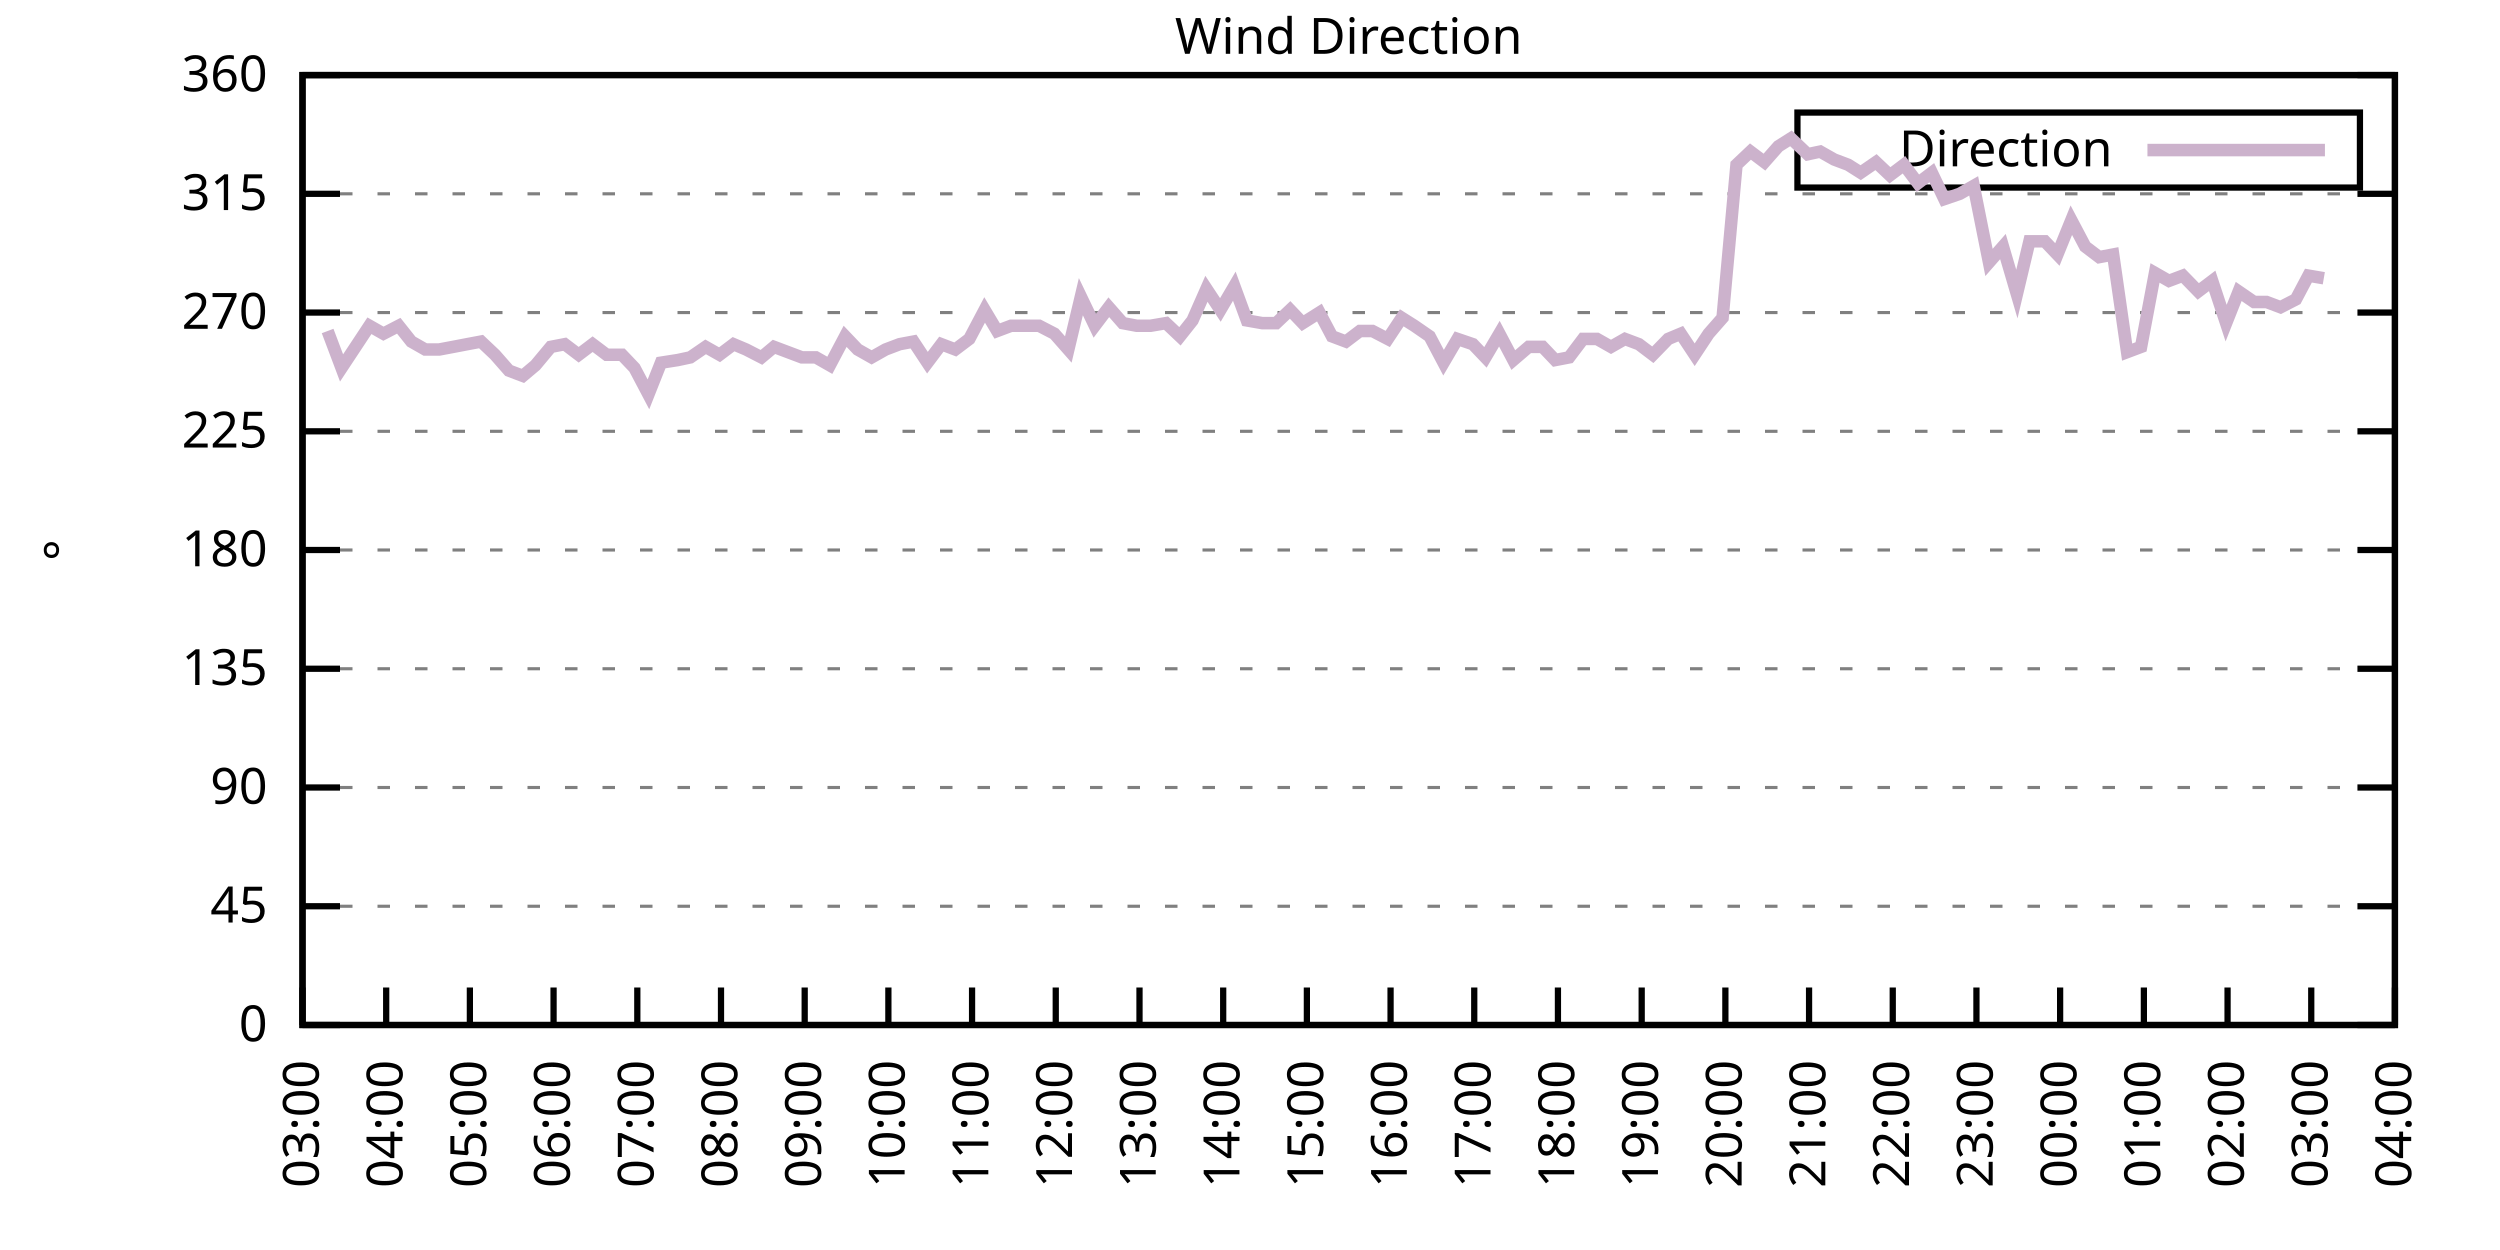
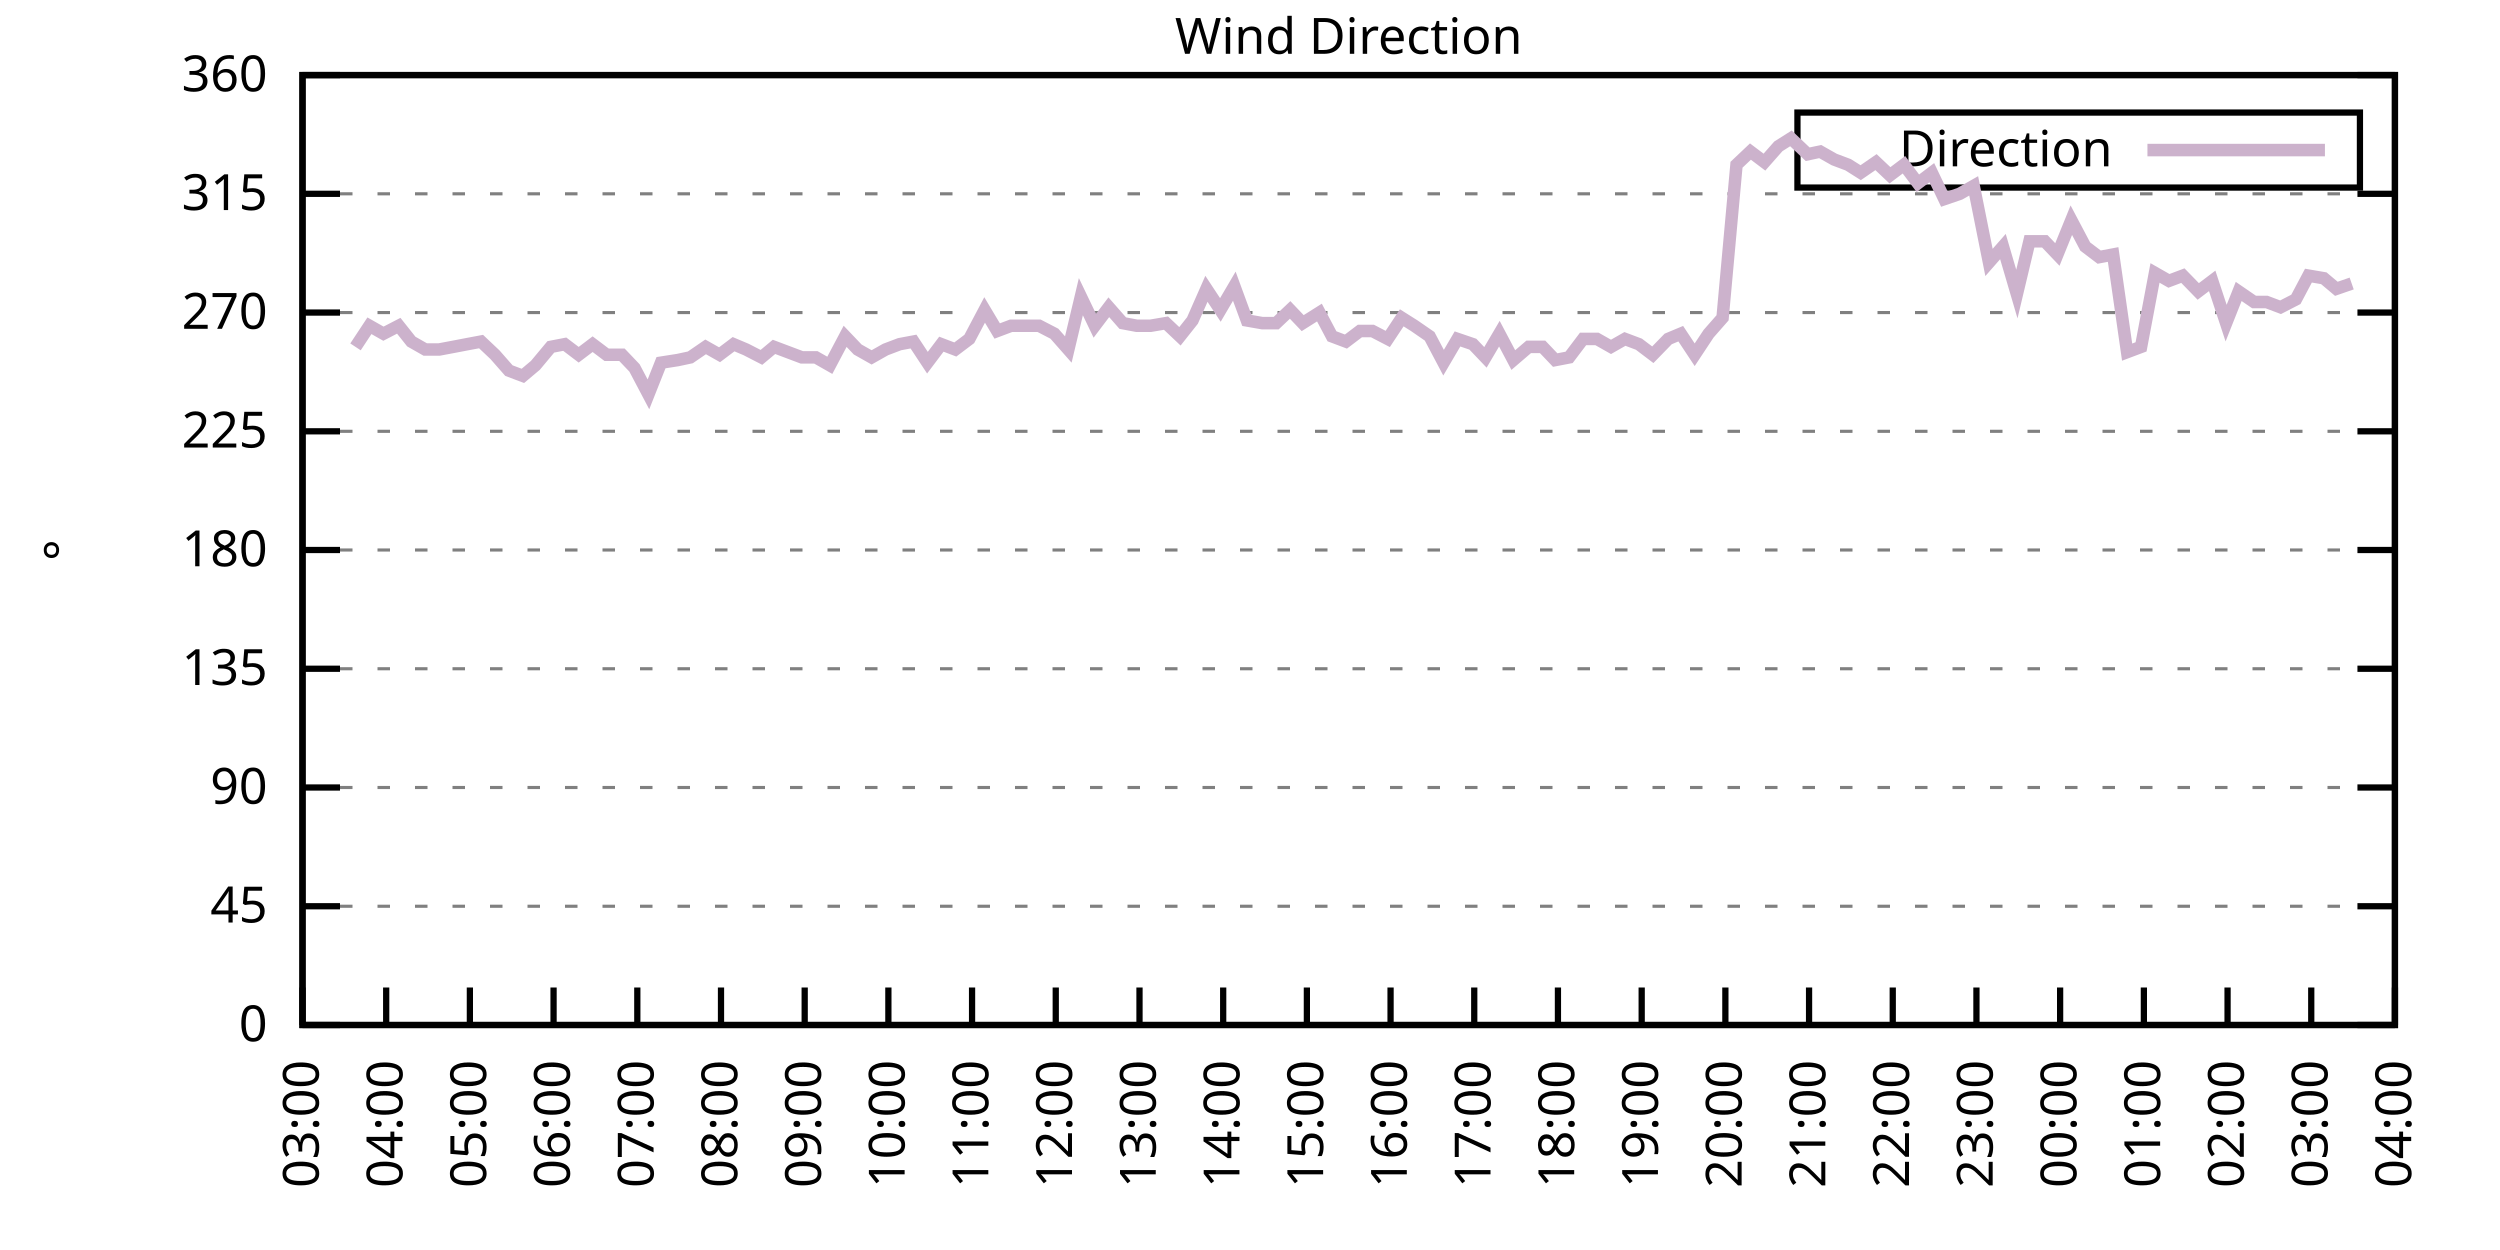
<svg xmlns="http://www.w3.org/2000/svg" xmlns:xlink="http://www.w3.org/1999/xlink" width="400" height="200" viewBox="0 0 400 200">
  <g id="gnuplot_canvas">
    <rect x="0" y="0" width="400" height="200" fill="none" />
    <defs>
      <circle id="gpDot" r="0.5" stroke-width="0.5" stroke="currentColor" />
      <path id="gpPt0" stroke-width="0.333" stroke="currentColor" d="M-1,0 h2 M0,-1 v2" />
      <path id="gpPt1" stroke-width="0.333" stroke="currentColor" d="M-1,-1 L1,1 M1,-1 L-1,1" />
      <path id="gpPt2" stroke-width="0.333" stroke="currentColor" d="M-1,0 L1,0 M0,-1 L0,1 M-1,-1 L1,1 M-1,1 L1,-1" />
      <rect id="gpPt3" stroke-width="0.333" stroke="currentColor" x="-1" y="-1" width="2" height="2" />
      <rect id="gpPt4" stroke-width="0.333" stroke="currentColor" fill="currentColor" x="-1" y="-1" width="2" height="2" />
      <circle id="gpPt5" stroke-width="0.333" stroke="currentColor" cx="0" cy="0" r="1" />
      <use xlink:href="#gpPt5" id="gpPt6" fill="currentColor" stroke="none" />
      <path id="gpPt7" stroke-width="0.333" stroke="currentColor" d="M0,-1.33 L-1.33,0.67 L1.33,0.67 z" />
      <use xlink:href="#gpPt7" id="gpPt8" fill="currentColor" stroke="none" />
      <use xlink:href="#gpPt7" id="gpPt9" stroke="currentColor" transform="rotate(180)" />
      <use xlink:href="#gpPt9" id="gpPt10" fill="currentColor" stroke="none" />
      <use xlink:href="#gpPt3" id="gpPt11" stroke="currentColor" transform="rotate(45)" />
      <use xlink:href="#gpPt11" id="gpPt12" fill="currentColor" stroke="none" />
      <path id="gpPt13" stroke-width="0.333" stroke="currentColor" d="M0,1.330 L1.265,0.411 L0.782,-1.067 L-0.782,-1.076 L-1.265,0.411 z" />
      <use xlink:href="#gpPt13" id="gpPt14" fill="currentColor" stroke="none" />
      <filter id="textbox" filterUnits="objectBoundingBox" x="0" y="0" height="1" width="1">
        <feFlood flood-color="white" flood-opacity="1" result="bgnd" />
        <feComposite in="SourceGraphic" in2="bgnd" operator="atop" />
      </filter>
      <filter id="greybox" filterUnits="objectBoundingBox" x="0" y="0" height="1" width="1">
        <feFlood flood-color="lightgrey" flood-opacity="1" result="grey" />
        <feComposite in="SourceGraphic" in2="grey" operator="atop" />
      </filter>
    </defs>
    <g fill="none" color="white" stroke="currentColor" stroke-width="1.00" stroke-linecap="butt" stroke-linejoin="miter">
</g>
    <g fill="none" color="black" stroke="currentColor" stroke-width="1.00" stroke-linecap="butt" stroke-linejoin="miter">
      <g stroke="none" shape-rendering="crispEdges">
        <polygon fill="rgb(255, 255, 255)" points="48.40,164.00 383.18,164.00 383.18,12.02 48.40,12.02 " />
      </g>
    </g>
    <g fill="none" color="black" stroke="currentColor" stroke-width="1.00" stroke-linecap="butt" stroke-linejoin="miter">
</g>
    <g fill="none" color="black" stroke="black" stroke-width="0.50" stroke-linecap="butt" stroke-linejoin="miter">
</g>
    <g fill="none" color="gray" stroke="currentColor" stroke-width="0.50" stroke-linecap="butt" stroke-linejoin="miter">
      <path stroke="gray" stroke-dasharray="2,4" class="gridline" d="M48.40,164.00 L383.19,164.00  " />
    </g>
    <g fill="none" color="gray" stroke="gray" stroke-width="1.00" stroke-linecap="butt" stroke-linejoin="miter">
</g>
    <g fill="none" color="black" stroke="currentColor" stroke-width="1.00" stroke-linecap="butt" stroke-linejoin="miter">
      <path stroke="black" d="M48.40,164.00 L54.40,164.00 M383.19,164.00 L377.19,164.00  " />
      <g transform="translate(42.80,166.60)" stroke="none" fill="black" font-family="Sans" font-size="8.00" text-anchor="end">
        <text>
          <tspan font-family="Sans"> 0</tspan>
        </text>
      </g>
    </g>
    <g fill="none" color="black" stroke="currentColor" stroke-width="1.00" stroke-linecap="butt" stroke-linejoin="miter">
</g>
    <g fill="none" color="black" stroke="black" stroke-width="0.50" stroke-linecap="butt" stroke-linejoin="miter">
</g>
    <g fill="none" color="gray" stroke="currentColor" stroke-width="0.50" stroke-linecap="butt" stroke-linejoin="miter">
      <path stroke="gray" stroke-dasharray="2,4" class="gridline" d="M48.40,145.00 L383.19,145.00  " />
    </g>
    <g fill="none" color="gray" stroke="gray" stroke-width="1.00" stroke-linecap="butt" stroke-linejoin="miter">
</g>
    <g fill="none" color="black" stroke="currentColor" stroke-width="1.00" stroke-linecap="butt" stroke-linejoin="miter">
      <path stroke="black" d="M48.40,145.00 L54.40,145.00 M383.19,145.00 L377.19,145.00  " />
      <g transform="translate(42.80,147.60)" stroke="none" fill="black" font-family="Sans" font-size="8.00" text-anchor="end">
        <text>
          <tspan font-family="Sans"> 45</tspan>
        </text>
      </g>
    </g>
    <g fill="none" color="black" stroke="currentColor" stroke-width="1.00" stroke-linecap="butt" stroke-linejoin="miter">
</g>
    <g fill="none" color="black" stroke="black" stroke-width="0.50" stroke-linecap="butt" stroke-linejoin="miter">
</g>
    <g fill="none" color="gray" stroke="currentColor" stroke-width="0.50" stroke-linecap="butt" stroke-linejoin="miter">
      <path stroke="gray" stroke-dasharray="2,4" class="gridline" d="M48.40,126.00 L383.19,126.00  " />
    </g>
    <g fill="none" color="gray" stroke="gray" stroke-width="1.00" stroke-linecap="butt" stroke-linejoin="miter">
</g>
    <g fill="none" color="black" stroke="currentColor" stroke-width="1.00" stroke-linecap="butt" stroke-linejoin="miter">
      <path stroke="black" d="M48.40,126.00 L54.40,126.00 M383.19,126.00 L377.19,126.00  " />
      <g transform="translate(42.80,128.60)" stroke="none" fill="black" font-family="Sans" font-size="8.00" text-anchor="end">
        <text>
          <tspan font-family="Sans"> 90</tspan>
        </text>
      </g>
    </g>
    <g fill="none" color="black" stroke="currentColor" stroke-width="1.00" stroke-linecap="butt" stroke-linejoin="miter">
</g>
    <g fill="none" color="black" stroke="black" stroke-width="0.50" stroke-linecap="butt" stroke-linejoin="miter">
</g>
    <g fill="none" color="gray" stroke="currentColor" stroke-width="0.50" stroke-linecap="butt" stroke-linejoin="miter">
      <path stroke="gray" stroke-dasharray="2,4" class="gridline" d="M48.40,107.00 L383.19,107.00  " />
    </g>
    <g fill="none" color="gray" stroke="gray" stroke-width="1.00" stroke-linecap="butt" stroke-linejoin="miter">
</g>
    <g fill="none" color="black" stroke="currentColor" stroke-width="1.00" stroke-linecap="butt" stroke-linejoin="miter">
      <path stroke="black" d="M48.40,107.00 L54.40,107.00 M383.19,107.00 L377.19,107.00  " />
      <g transform="translate(42.80,109.60)" stroke="none" fill="black" font-family="Sans" font-size="8.00" text-anchor="end">
        <text>
          <tspan font-family="Sans"> 135</tspan>
        </text>
      </g>
    </g>
    <g fill="none" color="black" stroke="currentColor" stroke-width="1.00" stroke-linecap="butt" stroke-linejoin="miter">
</g>
    <g fill="none" color="black" stroke="black" stroke-width="0.50" stroke-linecap="butt" stroke-linejoin="miter">
</g>
    <g fill="none" color="gray" stroke="currentColor" stroke-width="0.50" stroke-linecap="butt" stroke-linejoin="miter">
      <path stroke="gray" stroke-dasharray="2,4" class="gridline" d="M48.40,88.00 L383.19,88.00  " />
    </g>
    <g fill="none" color="gray" stroke="gray" stroke-width="1.00" stroke-linecap="butt" stroke-linejoin="miter">
</g>
    <g fill="none" color="black" stroke="currentColor" stroke-width="1.00" stroke-linecap="butt" stroke-linejoin="miter">
      <path stroke="black" d="M48.40,88.00 L54.40,88.00 M383.19,88.00 L377.19,88.00  " />
      <g transform="translate(42.80,90.60)" stroke="none" fill="black" font-family="Sans" font-size="8.00" text-anchor="end">
        <text>
          <tspan font-family="Sans"> 180</tspan>
        </text>
      </g>
    </g>
    <g fill="none" color="black" stroke="currentColor" stroke-width="1.00" stroke-linecap="butt" stroke-linejoin="miter">
</g>
    <g fill="none" color="black" stroke="black" stroke-width="0.50" stroke-linecap="butt" stroke-linejoin="miter">
</g>
    <g fill="none" color="gray" stroke="currentColor" stroke-width="0.50" stroke-linecap="butt" stroke-linejoin="miter">
      <path stroke="gray" stroke-dasharray="2,4" class="gridline" d="M48.40,69.01 L383.19,69.01  " />
    </g>
    <g fill="none" color="gray" stroke="gray" stroke-width="1.00" stroke-linecap="butt" stroke-linejoin="miter">
</g>
    <g fill="none" color="black" stroke="currentColor" stroke-width="1.00" stroke-linecap="butt" stroke-linejoin="miter">
      <path stroke="black" d="M48.40,69.01 L54.40,69.01 M383.19,69.01 L377.19,69.01  " />
      <g transform="translate(42.80,71.61)" stroke="none" fill="black" font-family="Sans" font-size="8.00" text-anchor="end">
        <text>
          <tspan font-family="Sans"> 225</tspan>
        </text>
      </g>
    </g>
    <g fill="none" color="black" stroke="currentColor" stroke-width="1.00" stroke-linecap="butt" stroke-linejoin="miter">
</g>
    <g fill="none" color="black" stroke="black" stroke-width="0.50" stroke-linecap="butt" stroke-linejoin="miter">
</g>
    <g fill="none" color="gray" stroke="currentColor" stroke-width="0.50" stroke-linecap="butt" stroke-linejoin="miter">
      <path stroke="gray" stroke-dasharray="2,4" class="gridline" d="M48.40,50.01 L383.19,50.01  " />
    </g>
    <g fill="none" color="gray" stroke="gray" stroke-width="1.00" stroke-linecap="butt" stroke-linejoin="miter">
</g>
    <g fill="none" color="black" stroke="currentColor" stroke-width="1.00" stroke-linecap="butt" stroke-linejoin="miter">
      <path stroke="black" d="M48.40,50.01 L54.40,50.01 M383.19,50.01 L377.19,50.01  " />
      <g transform="translate(42.80,52.61)" stroke="none" fill="black" font-family="Sans" font-size="8.00" text-anchor="end">
        <text>
          <tspan font-family="Sans"> 270</tspan>
        </text>
      </g>
    </g>
    <g fill="none" color="black" stroke="currentColor" stroke-width="1.00" stroke-linecap="butt" stroke-linejoin="miter">
</g>
    <g fill="none" color="black" stroke="black" stroke-width="0.50" stroke-linecap="butt" stroke-linejoin="miter">
</g>
    <g fill="none" color="gray" stroke="currentColor" stroke-width="0.50" stroke-linecap="butt" stroke-linejoin="miter">
      <path stroke="gray" stroke-dasharray="2,4" class="gridline" d="M48.40,31.01 L383.19,31.01  " />
    </g>
    <g fill="none" color="gray" stroke="gray" stroke-width="1.00" stroke-linecap="butt" stroke-linejoin="miter">
</g>
    <g fill="none" color="black" stroke="currentColor" stroke-width="1.00" stroke-linecap="butt" stroke-linejoin="miter">
      <path stroke="black" d="M48.40,31.01 L54.40,31.01 M383.19,31.01 L377.19,31.01  " />
      <g transform="translate(42.80,33.61)" stroke="none" fill="black" font-family="Sans" font-size="8.00" text-anchor="end">
        <text>
          <tspan font-family="Sans"> 315</tspan>
        </text>
      </g>
    </g>
    <g fill="none" color="black" stroke="currentColor" stroke-width="1.00" stroke-linecap="butt" stroke-linejoin="miter">
</g>
    <g fill="none" color="black" stroke="black" stroke-width="0.50" stroke-linecap="butt" stroke-linejoin="miter">
</g>
    <g fill="none" color="gray" stroke="currentColor" stroke-width="0.50" stroke-linecap="butt" stroke-linejoin="miter">
      <path stroke="gray" stroke-dasharray="2,4" class="gridline" d="M48.40,12.01 L383.19,12.01  " />
    </g>
    <g fill="none" color="gray" stroke="gray" stroke-width="1.00" stroke-linecap="butt" stroke-linejoin="miter">
</g>
    <g fill="none" color="black" stroke="currentColor" stroke-width="1.00" stroke-linecap="butt" stroke-linejoin="miter">
      <path stroke="black" d="M48.40,12.01 L54.40,12.01 M383.19,12.01 L377.19,12.01  " />
      <g transform="translate(42.80,14.61)" stroke="none" fill="black" font-family="Sans" font-size="8.00" text-anchor="end">
        <text>
          <tspan font-family="Sans"> 360</tspan>
        </text>
      </g>
    </g>
    <g fill="none" color="black" stroke="currentColor" stroke-width="1.00" stroke-linecap="butt" stroke-linejoin="miter">
      <path stroke="black" d="M48.40,164.00 L48.40,158.00  " />
      <g transform="translate(51.00,169.60) rotate(270.00)" stroke="none" fill="black" font-family="Sans" font-size="8.00" text-anchor="end">
        <text>
          <tspan font-family="Sans">03:00</tspan>
        </text>
      </g>
    </g>
    <g fill="none" color="black" stroke="currentColor" stroke-width="1.00" stroke-linecap="butt" stroke-linejoin="miter">
      <path stroke="black" d="M61.79,164.00 L61.79,158.00  " />
      <g transform="translate(64.39,169.60) rotate(270.00)" stroke="none" fill="black" font-family="Sans" font-size="8.00" text-anchor="end">
        <text>
          <tspan font-family="Sans">04:00</tspan>
        </text>
      </g>
    </g>
    <g fill="none" color="black" stroke="currentColor" stroke-width="1.00" stroke-linecap="butt" stroke-linejoin="miter">
      <path stroke="black" d="M75.18,164.00 L75.18,158.00  " />
      <g transform="translate(77.78,169.60) rotate(270.00)" stroke="none" fill="black" font-family="Sans" font-size="8.00" text-anchor="end">
        <text>
          <tspan font-family="Sans">05:00</tspan>
        </text>
      </g>
    </g>
    <g fill="none" color="black" stroke="currentColor" stroke-width="1.00" stroke-linecap="butt" stroke-linejoin="miter">
      <path stroke="black" d="M88.57,164.00 L88.57,158.00  " />
      <g transform="translate(91.17,169.60) rotate(270.00)" stroke="none" fill="black" font-family="Sans" font-size="8.00" text-anchor="end">
        <text>
          <tspan font-family="Sans">06:00</tspan>
        </text>
      </g>
    </g>
    <g fill="none" color="black" stroke="currentColor" stroke-width="1.00" stroke-linecap="butt" stroke-linejoin="miter">
      <path stroke="black" d="M101.97,164.00 L101.97,158.00  " />
      <g transform="translate(104.57,169.60) rotate(270.00)" stroke="none" fill="black" font-family="Sans" font-size="8.00" text-anchor="end">
        <text>
          <tspan font-family="Sans">07:00</tspan>
        </text>
      </g>
    </g>
    <g fill="none" color="black" stroke="currentColor" stroke-width="1.00" stroke-linecap="butt" stroke-linejoin="miter">
      <path stroke="black" d="M115.36,164.00 L115.36,158.00  " />
      <g transform="translate(117.96,169.60) rotate(270.00)" stroke="none" fill="black" font-family="Sans" font-size="8.00" text-anchor="end">
        <text>
          <tspan font-family="Sans">08:00</tspan>
        </text>
      </g>
    </g>
    <g fill="none" color="black" stroke="currentColor" stroke-width="1.00" stroke-linecap="butt" stroke-linejoin="miter">
      <path stroke="black" d="M128.75,164.00 L128.75,158.00  " />
      <g transform="translate(131.35,169.60) rotate(270.00)" stroke="none" fill="black" font-family="Sans" font-size="8.00" text-anchor="end">
        <text>
          <tspan font-family="Sans">09:00</tspan>
        </text>
      </g>
    </g>
    <g fill="none" color="black" stroke="currentColor" stroke-width="1.00" stroke-linecap="butt" stroke-linejoin="miter">
      <path stroke="black" d="M142.14,164.00 L142.14,158.00  " />
      <g transform="translate(144.74,169.60) rotate(270.00)" stroke="none" fill="black" font-family="Sans" font-size="8.00" text-anchor="end">
        <text>
          <tspan font-family="Sans">10:00</tspan>
        </text>
      </g>
    </g>
    <g fill="none" color="black" stroke="currentColor" stroke-width="1.00" stroke-linecap="butt" stroke-linejoin="miter">
      <path stroke="black" d="M155.53,164.00 L155.53,158.00  " />
      <g transform="translate(158.13,169.60) rotate(270.00)" stroke="none" fill="black" font-family="Sans" font-size="8.00" text-anchor="end">
        <text>
          <tspan font-family="Sans">11:00</tspan>
        </text>
      </g>
    </g>
    <g fill="none" color="black" stroke="currentColor" stroke-width="1.00" stroke-linecap="butt" stroke-linejoin="miter">
      <path stroke="black" d="M168.92,164.00 L168.92,158.00  " />
      <g transform="translate(171.52,169.60) rotate(270.00)" stroke="none" fill="black" font-family="Sans" font-size="8.00" text-anchor="end">
        <text>
          <tspan font-family="Sans">12:00</tspan>
        </text>
      </g>
    </g>
    <g fill="none" color="black" stroke="currentColor" stroke-width="1.00" stroke-linecap="butt" stroke-linejoin="miter">
      <path stroke="black" d="M182.32,164.00 L182.32,158.00  " />
      <g transform="translate(184.92,169.60) rotate(270.00)" stroke="none" fill="black" font-family="Sans" font-size="8.00" text-anchor="end">
        <text>
          <tspan font-family="Sans">13:00</tspan>
        </text>
      </g>
    </g>
    <g fill="none" color="black" stroke="currentColor" stroke-width="1.00" stroke-linecap="butt" stroke-linejoin="miter">
      <path stroke="black" d="M195.71,164.00 L195.71,158.00  " />
      <g transform="translate(198.31,169.60) rotate(270.00)" stroke="none" fill="black" font-family="Sans" font-size="8.00" text-anchor="end">
        <text>
          <tspan font-family="Sans">14:00</tspan>
        </text>
      </g>
    </g>
    <g fill="none" color="black" stroke="currentColor" stroke-width="1.00" stroke-linecap="butt" stroke-linejoin="miter">
      <path stroke="black" d="M209.10,164.00 L209.10,158.00  " />
      <g transform="translate(211.70,169.60) rotate(270.00)" stroke="none" fill="black" font-family="Sans" font-size="8.00" text-anchor="end">
        <text>
          <tspan font-family="Sans">15:00</tspan>
        </text>
      </g>
    </g>
    <g fill="none" color="black" stroke="currentColor" stroke-width="1.00" stroke-linecap="butt" stroke-linejoin="miter">
      <path stroke="black" d="M222.49,164.00 L222.49,158.00  " />
      <g transform="translate(225.09,169.60) rotate(270.00)" stroke="none" fill="black" font-family="Sans" font-size="8.00" text-anchor="end">
        <text>
          <tspan font-family="Sans">16:00</tspan>
        </text>
      </g>
    </g>
    <g fill="none" color="black" stroke="currentColor" stroke-width="1.00" stroke-linecap="butt" stroke-linejoin="miter">
      <path stroke="black" d="M235.88,164.00 L235.88,158.00  " />
      <g transform="translate(238.48,169.60) rotate(270.00)" stroke="none" fill="black" font-family="Sans" font-size="8.00" text-anchor="end">
        <text>
          <tspan font-family="Sans">17:00</tspan>
        </text>
      </g>
    </g>
    <g fill="none" color="black" stroke="currentColor" stroke-width="1.00" stroke-linecap="butt" stroke-linejoin="miter">
      <path stroke="black" d="M249.27,164.00 L249.27,158.00  " />
      <g transform="translate(251.87,169.60) rotate(270.00)" stroke="none" fill="black" font-family="Sans" font-size="8.00" text-anchor="end">
        <text>
          <tspan font-family="Sans">18:00</tspan>
        </text>
      </g>
    </g>
    <g fill="none" color="black" stroke="currentColor" stroke-width="1.00" stroke-linecap="butt" stroke-linejoin="miter">
      <path stroke="black" d="M262.67,164.00 L262.67,158.00  " />
      <g transform="translate(265.27,169.60) rotate(270.00)" stroke="none" fill="black" font-family="Sans" font-size="8.00" text-anchor="end">
        <text>
          <tspan font-family="Sans">19:00</tspan>
        </text>
      </g>
    </g>
    <g fill="none" color="black" stroke="currentColor" stroke-width="1.00" stroke-linecap="butt" stroke-linejoin="miter">
      <path stroke="black" d="M276.06,164.00 L276.06,158.00  " />
      <g transform="translate(278.66,169.60) rotate(270.00)" stroke="none" fill="black" font-family="Sans" font-size="8.00" text-anchor="end">
        <text>
          <tspan font-family="Sans">20:00</tspan>
        </text>
      </g>
    </g>
    <g fill="none" color="black" stroke="currentColor" stroke-width="1.00" stroke-linecap="butt" stroke-linejoin="miter">
      <path stroke="black" d="M289.45,164.00 L289.45,158.00  " />
      <g transform="translate(292.05,169.60) rotate(270.00)" stroke="none" fill="black" font-family="Sans" font-size="8.00" text-anchor="end">
        <text>
          <tspan font-family="Sans">21:00</tspan>
        </text>
      </g>
    </g>
    <g fill="none" color="black" stroke="currentColor" stroke-width="1.00" stroke-linecap="butt" stroke-linejoin="miter">
      <path stroke="black" d="M302.84,164.00 L302.84,158.00  " />
      <g transform="translate(305.44,169.60) rotate(270.00)" stroke="none" fill="black" font-family="Sans" font-size="8.00" text-anchor="end">
        <text>
          <tspan font-family="Sans">22:00</tspan>
        </text>
      </g>
    </g>
    <g fill="none" color="black" stroke="currentColor" stroke-width="1.00" stroke-linecap="butt" stroke-linejoin="miter">
      <path stroke="black" d="M316.23,164.00 L316.23,158.00  " />
      <g transform="translate(318.83,169.60) rotate(270.00)" stroke="none" fill="black" font-family="Sans" font-size="8.00" text-anchor="end">
        <text>
          <tspan font-family="Sans">23:00</tspan>
        </text>
      </g>
    </g>
    <g fill="none" color="black" stroke="currentColor" stroke-width="1.00" stroke-linecap="butt" stroke-linejoin="miter">
      <path stroke="black" d="M329.62,164.00 L329.62,158.00  " />
      <g transform="translate(332.22,169.60) rotate(270.00)" stroke="none" fill="black" font-family="Sans" font-size="8.00" text-anchor="end">
        <text>
          <tspan font-family="Sans">00:00</tspan>
        </text>
      </g>
    </g>
    <g fill="none" color="black" stroke="currentColor" stroke-width="1.00" stroke-linecap="butt" stroke-linejoin="miter">
      <path stroke="black" d="M343.02,164.00 L343.02,158.00  " />
      <g transform="translate(345.62,169.60) rotate(270.00)" stroke="none" fill="black" font-family="Sans" font-size="8.00" text-anchor="end">
        <text>
          <tspan font-family="Sans">01:00</tspan>
        </text>
      </g>
    </g>
    <g fill="none" color="black" stroke="currentColor" stroke-width="1.00" stroke-linecap="butt" stroke-linejoin="miter">
      <path stroke="black" d="M356.41,164.00 L356.41,158.00  " />
      <g transform="translate(359.01,169.60) rotate(270.00)" stroke="none" fill="black" font-family="Sans" font-size="8.00" text-anchor="end">
        <text>
          <tspan font-family="Sans">02:00</tspan>
        </text>
      </g>
    </g>
    <g fill="none" color="black" stroke="currentColor" stroke-width="1.00" stroke-linecap="butt" stroke-linejoin="miter">
      <path stroke="black" d="M369.80,164.00 L369.80,158.00  " />
      <g transform="translate(372.40,169.60) rotate(270.00)" stroke="none" fill="black" font-family="Sans" font-size="8.00" text-anchor="end">
        <text>
          <tspan font-family="Sans">03:00</tspan>
        </text>
      </g>
    </g>
    <g fill="none" color="black" stroke="currentColor" stroke-width="1.00" stroke-linecap="butt" stroke-linejoin="miter">
      <path stroke="black" d="M383.19,164.00 L383.19,158.00  " />
      <g transform="translate(385.79,169.60) rotate(270.00)" stroke="none" fill="black" font-family="Sans" font-size="8.00" text-anchor="end">
        <text>
          <tspan font-family="Sans">04:00</tspan>
        </text>
      </g>
    </g>
    <g fill="none" color="black" stroke="currentColor" stroke-width="1.00" stroke-linecap="butt" stroke-linejoin="miter">
</g>
    <g fill="none" color="black" stroke="currentColor" stroke-width="1.00" stroke-linecap="butt" stroke-linejoin="miter">
      <path stroke="black" d="M48.40,12.01 L48.40,164.00 L383.19,164.00 L383.19,12.01 L48.40,12.01 Z  " />
    </g>
    <g fill="none" color="black" stroke="currentColor" stroke-width="1.00" stroke-linecap="butt" stroke-linejoin="miter">
</g>
    <g fill="none" color="black" stroke="currentColor" stroke-width="1.00" stroke-linecap="butt" stroke-linejoin="miter">
      <path stroke="black" d="M287.59,30.01 L287.59,18.01 L377.59,18.01 L377.59,30.01 L287.59,30.01 Z  " />
    </g>
    <g id="Wind_direction_plot_1">
      <g fill="none" color="white" stroke="black" stroke-width="2.00" stroke-linecap="butt" stroke-linejoin="miter">
</g>
      <g fill="none" color="black" stroke="currentColor" stroke-width="2.00" stroke-linecap="butt" stroke-linejoin="miter">
        <g transform="translate(337.99,26.61)" stroke="none" fill="black" font-family="Sans" font-size="8.00" text-anchor="end">
          <text>
            <tspan font-family="Sans">Direction</tspan>
          </text>
        </g>
      </g>
      <g fill="none" color="black" stroke="currentColor" stroke-width="2.00" stroke-linecap="butt" stroke-linejoin="miter">
-         <path stroke="rgb(204, 178, 204)" d="M343.59,24.01 L371.99,24.01 M52.42,52.96 L54.65,58.87 L56.88,55.50 L59.11,52.12 L61.35,53.39 L63.80,52.12   L65.81,54.65 L68.04,55.92 L70.27,55.92 L72.50,55.50 L74.74,55.07 L76.97,54.65 L79.20,56.76 L81.43,59.30   L83.66,60.14 L85.67,58.45 L88.13,55.50 L90.36,55.07 L92.59,56.76 L94.82,55.07 L97.06,56.76 L99.51,56.76   L101.52,58.87 L103.75,63.10 L105.76,58.03 L108.44,57.61 L110.45,57.18 L112.90,55.50 L115.13,56.76 L117.37,55.07   L119.38,55.92 L121.83,57.18 L123.84,55.50 L126.07,56.34 L128.30,57.18 L130.54,57.18 L132.77,58.45 L135.22,53.81   L137.23,55.92 L139.46,57.18 L141.69,55.92 L143.93,55.07 L146.16,54.65 L148.39,58.03 L150.62,55.07 L152.85,55.92   L155.09,54.23 L157.54,49.59 L159.55,52.96 L161.78,52.12 L164.01,52.12 L166.25,52.12 L168.70,53.39 L170.93,55.92   L172.94,47.47 L175.17,52.12 L177.41,49.16 L179.64,51.70 L181.87,52.12 L184.10,52.12 L186.56,51.70 L188.79,53.81   L190.80,51.27 L193.03,46.21 L195.26,49.59 L197.49,45.79 L199.50,51.27 L201.96,51.70 L204.19,51.70 L206.42,49.59   L208.43,51.70 L211.11,50.01 L213.12,53.81 L215.35,54.65 L217.58,52.96 L219.59,52.96 L222.04,54.23 L224.28,50.85   L226.29,52.12 L228.74,53.81 L230.97,58.03 L233.20,54.23 L235.66,55.07 L237.67,57.18 L239.90,53.39 L242.13,57.61   L244.59,55.50 L246.82,55.50 L248.83,57.61 L251.06,57.18 L253.29,54.23 L255.52,54.23 L257.76,55.50 L259.99,54.23   L262.22,55.07 L264.45,56.76 L266.91,54.23 L268.92,53.39 L271.15,56.76 L273.38,53.39 L275.61,50.85 L277.84,26.36   L280.07,24.25 L282.31,25.94 L284.54,23.41 L286.55,22.14 L289.23,24.68 L291.23,24.25 L293.47,25.52 L295.70,26.36   L297.71,27.63 L300.16,25.94 L302.39,28.05 L304.63,26.36 L306.86,29.32 L309.09,27.63 L311.10,31.85 L313.55,31.01   L315.79,29.74 L318.24,41.99 L320.47,39.45 L322.70,47.05 L324.71,38.61 L327.17,38.61 L329.18,40.72 L331.41,35.23   L333.64,39.45 L335.87,41.14 L338.10,40.72 L340.34,56.34 L342.57,55.50 L344.80,43.67 L347.03,44.94 L349.26,44.10   L351.72,46.63 L353.95,44.94 L356.18,51.70 L358.19,46.63 L360.65,48.32 L362.66,48.32 L364.89,49.16 L367.34,47.90   L369.35,44.10 L371.81,44.52  " />
+         <path stroke="rgb(204, 178, 204)" d="M343.59,24.01 L371.99,24.01 M56.88,55.50 L59.11,52.12 L61.35,53.39 L63.80,52.12 L65.81,54.65 L68.04,55.92   L70.27,55.92 L72.50,55.50 L74.74,55.07 L76.97,54.65 L79.20,56.76 L81.43,59.30 L83.66,60.14 L85.67,58.45   L88.13,55.50 L90.36,55.07 L92.59,56.76 L94.82,55.07 L97.06,56.76 L99.51,56.76 L101.52,58.87 L103.75,63.10   L105.76,58.03 L108.44,57.61 L110.45,57.18 L112.90,55.50 L115.13,56.76 L117.37,55.07 L119.38,55.92 L121.83,57.18   L123.84,55.50 L126.07,56.34 L128.30,57.18 L130.54,57.18 L132.77,58.45 L135.22,53.81 L137.23,55.92 L139.46,57.18   L141.69,55.92 L143.93,55.07 L146.16,54.65 L148.39,58.03 L150.62,55.07 L152.85,55.92 L155.09,54.23 L157.54,49.59   L159.55,52.96 L161.78,52.12 L164.01,52.12 L166.25,52.12 L168.70,53.39 L170.93,55.92 L172.94,47.47 L175.17,52.12   L177.41,49.16 L179.64,51.70 L181.87,52.12 L184.10,52.12 L186.56,51.70 L188.79,53.81 L190.80,51.27 L193.03,46.21   L195.26,49.59 L197.49,45.79 L199.50,51.27 L201.96,51.70 L204.19,51.70 L206.42,49.59 L208.43,51.70 L211.11,50.01   L213.12,53.81 L215.35,54.65 L217.58,52.96 L219.59,52.96 L222.04,54.23 L224.28,50.85 L226.29,52.12 L228.74,53.81   L230.97,58.03 L233.20,54.23 L235.66,55.07 L237.67,57.18 L239.90,53.39 L242.13,57.61 L244.59,55.50 L246.82,55.50   L248.83,57.61 L251.06,57.18 L253.29,54.23 L255.52,54.23 L257.76,55.50 L259.99,54.23 L262.22,55.07 L264.45,56.76   L266.91,54.23 L268.92,53.39 L271.15,56.76 L273.38,53.39 L275.61,50.85 L277.84,26.36 L280.07,24.25 L282.31,25.94   L284.54,23.41 L286.55,22.14 L289.23,24.68 L291.23,24.25 L293.47,25.52 L295.70,26.36 L297.71,27.63 L300.16,25.94   L302.39,28.05 L304.63,26.36 L306.86,29.32 L309.09,27.63 L311.10,31.85 L313.55,31.01 L315.79,29.74 L318.24,41.99   L320.47,39.45 L322.70,47.05 L324.71,38.61 L327.17,38.61 L329.18,40.72 L331.41,35.23 L333.64,39.45 L335.87,41.14   L338.10,40.72 L340.34,56.34 L342.57,55.50 L344.80,43.67 L347.03,44.94 L349.26,44.10 L351.72,46.63 L353.95,44.94   L356.18,51.70 L358.19,46.63 L360.65,48.32 L362.66,48.32 L364.89,49.16 L367.34,47.90 L369.35,44.10 L371.81,44.52   L373.82,46.21 L376.27,45.36  " />
      </g>
    </g>
    <g fill="none" color="black" stroke="currentColor" stroke-width="2.00" stroke-linecap="butt" stroke-linejoin="miter">
</g>
    <g fill="none" color="black" stroke="black" stroke-width="1.00" stroke-linecap="butt" stroke-linejoin="miter">
</g>
    <g fill="none" color="black" stroke="currentColor" stroke-width="1.00" stroke-linecap="butt" stroke-linejoin="miter">
      <path stroke="black" d="M48.40,12.01 L48.40,164.00 L383.19,164.00 L383.19,12.01 L48.40,12.01 Z  " />
      <g transform="translate(12.80,88.01) rotate(270.00)" stroke="none" fill="black" font-family="Sans" font-size="8.00" text-anchor="middle">
        <text>
          <tspan font-family="Sans">°</tspan>
        </text>
      </g>
    </g>
    <g fill="none" color="black" stroke="currentColor" stroke-width="1.00" stroke-linecap="butt" stroke-linejoin="miter">
</g>
    <g fill="none" color="black" stroke="currentColor" stroke-width="1.00" stroke-linecap="butt" stroke-linejoin="miter">
      <g transform="translate(215.79,8.61)" stroke="none" fill="black" font-family="Sans" font-size="8.00" text-anchor="middle">
        <text>
          <tspan font-family="Sans">Wind Direction</tspan>
        </text>
      </g>
    </g>
    <g fill="none" color="black" stroke="currentColor" stroke-width="1.00" stroke-linecap="butt" stroke-linejoin="miter">
</g>
  </g>
</svg>
